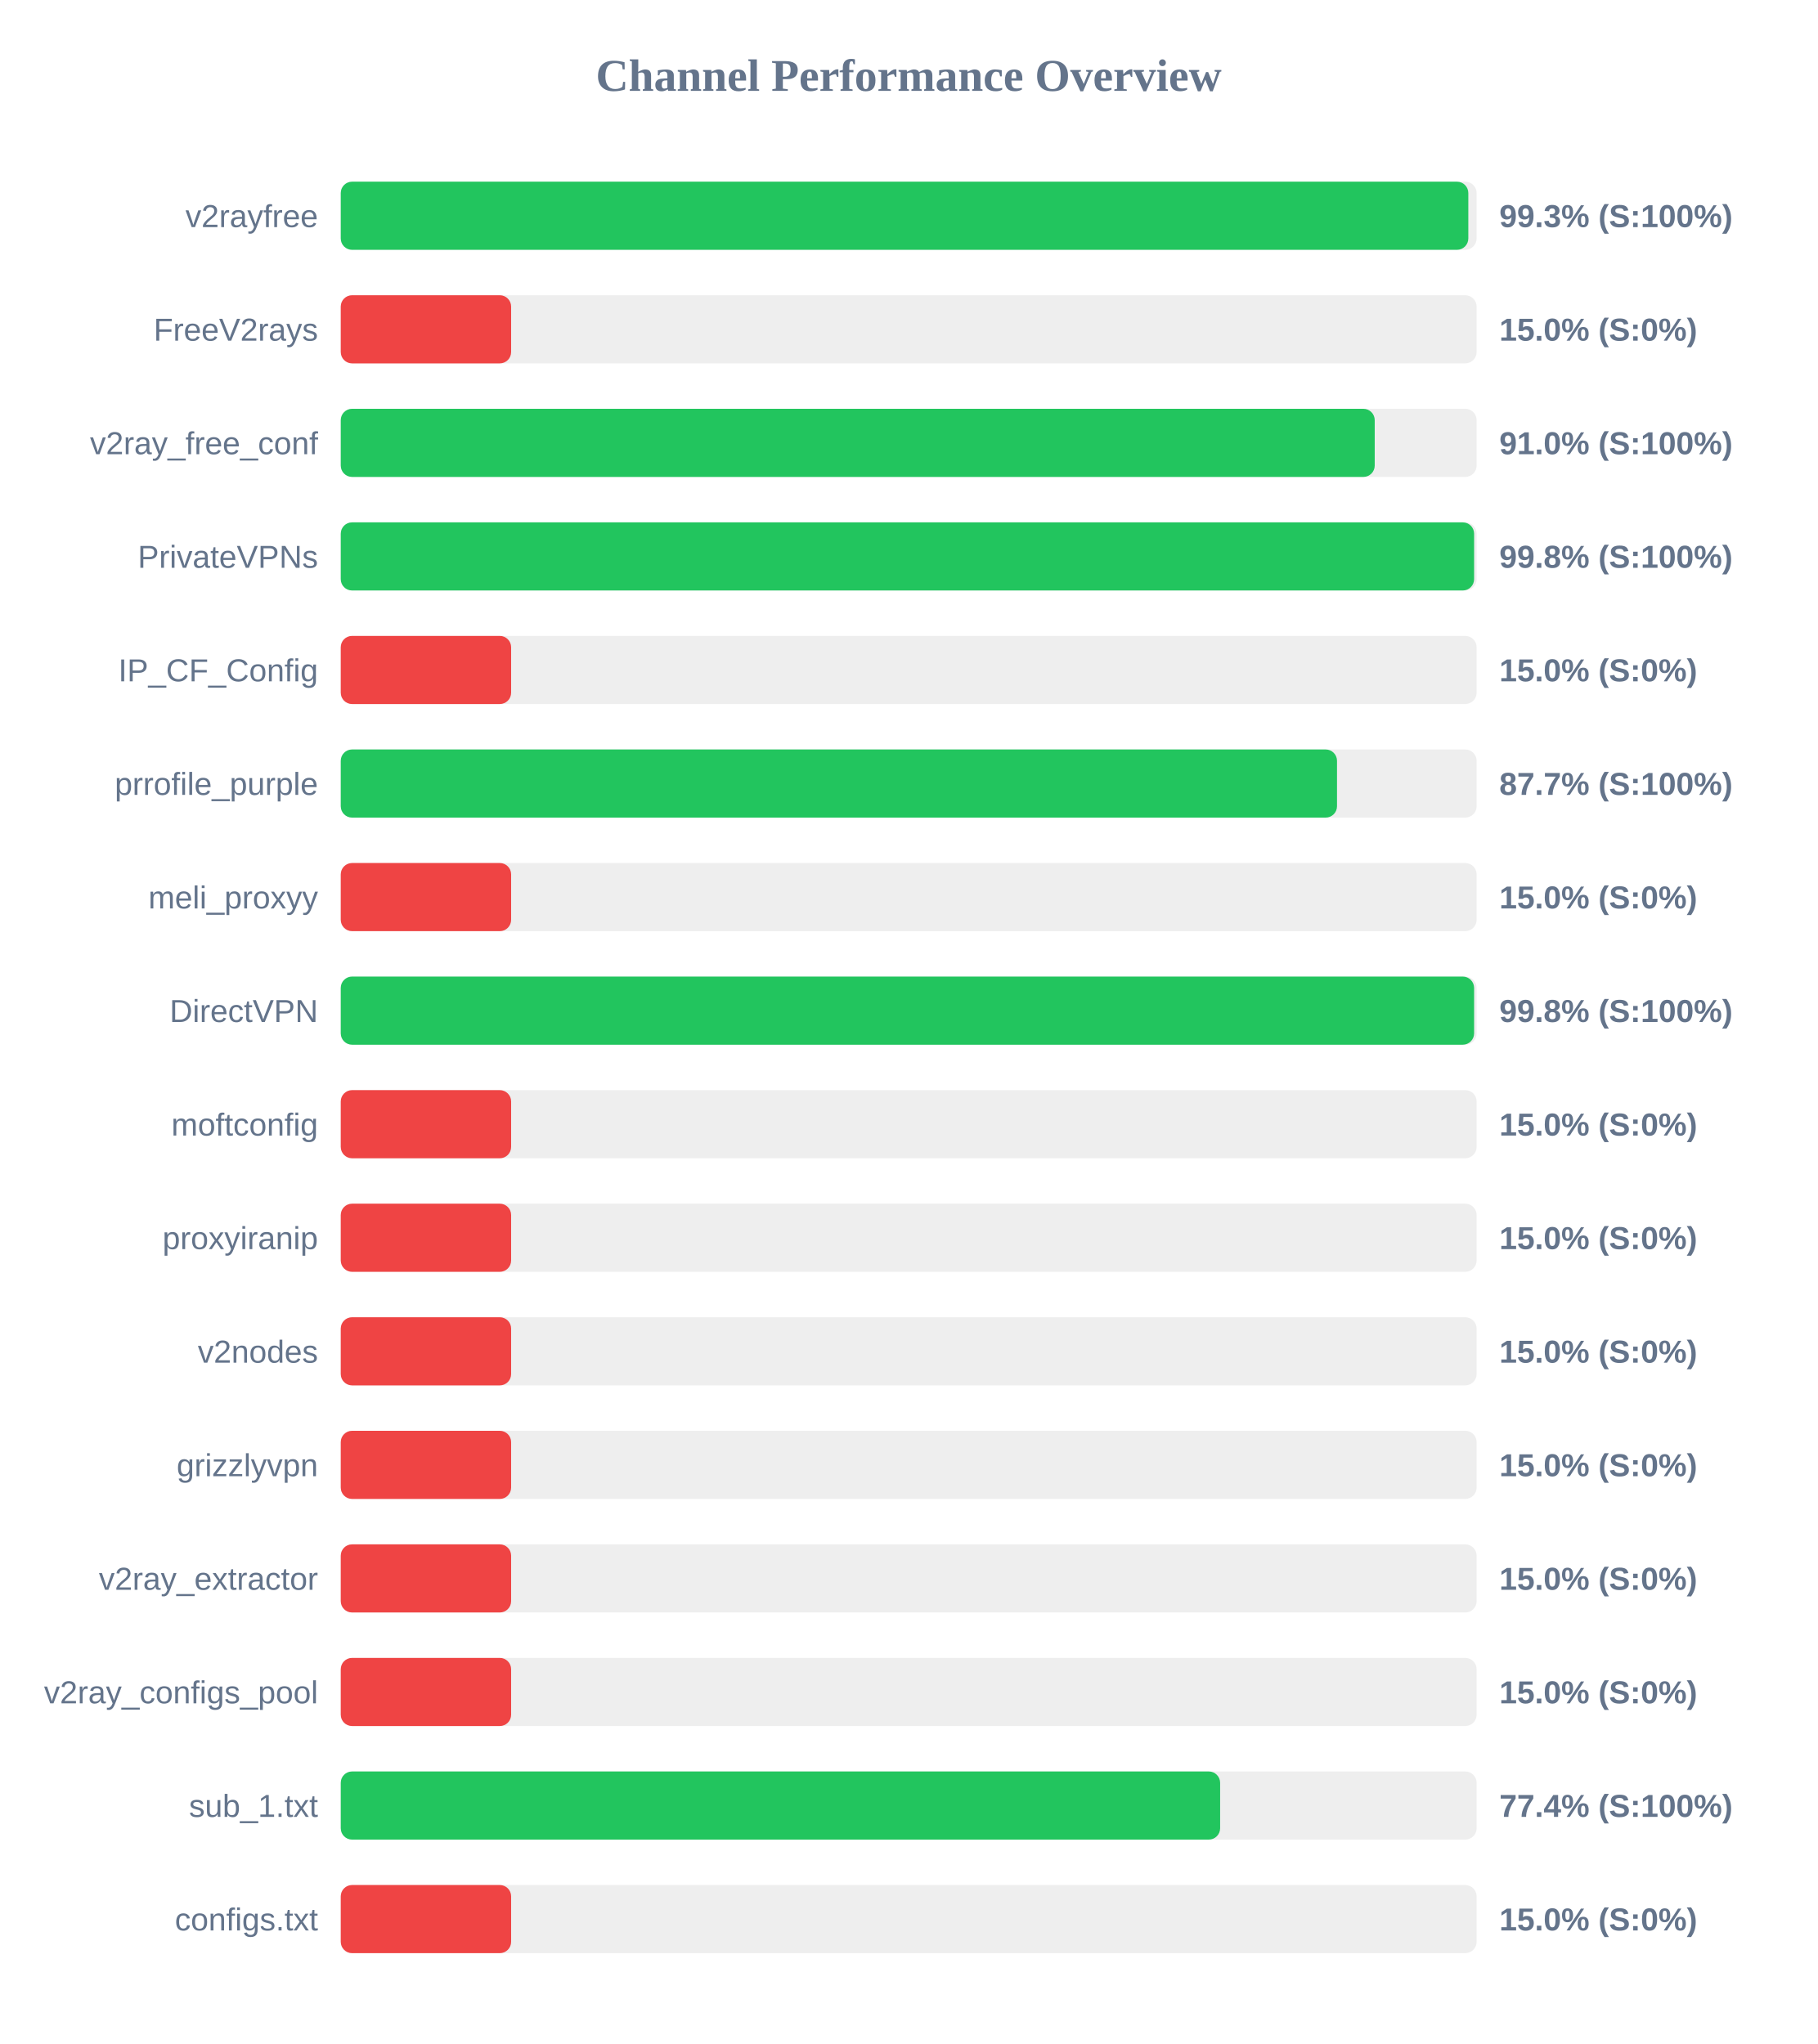
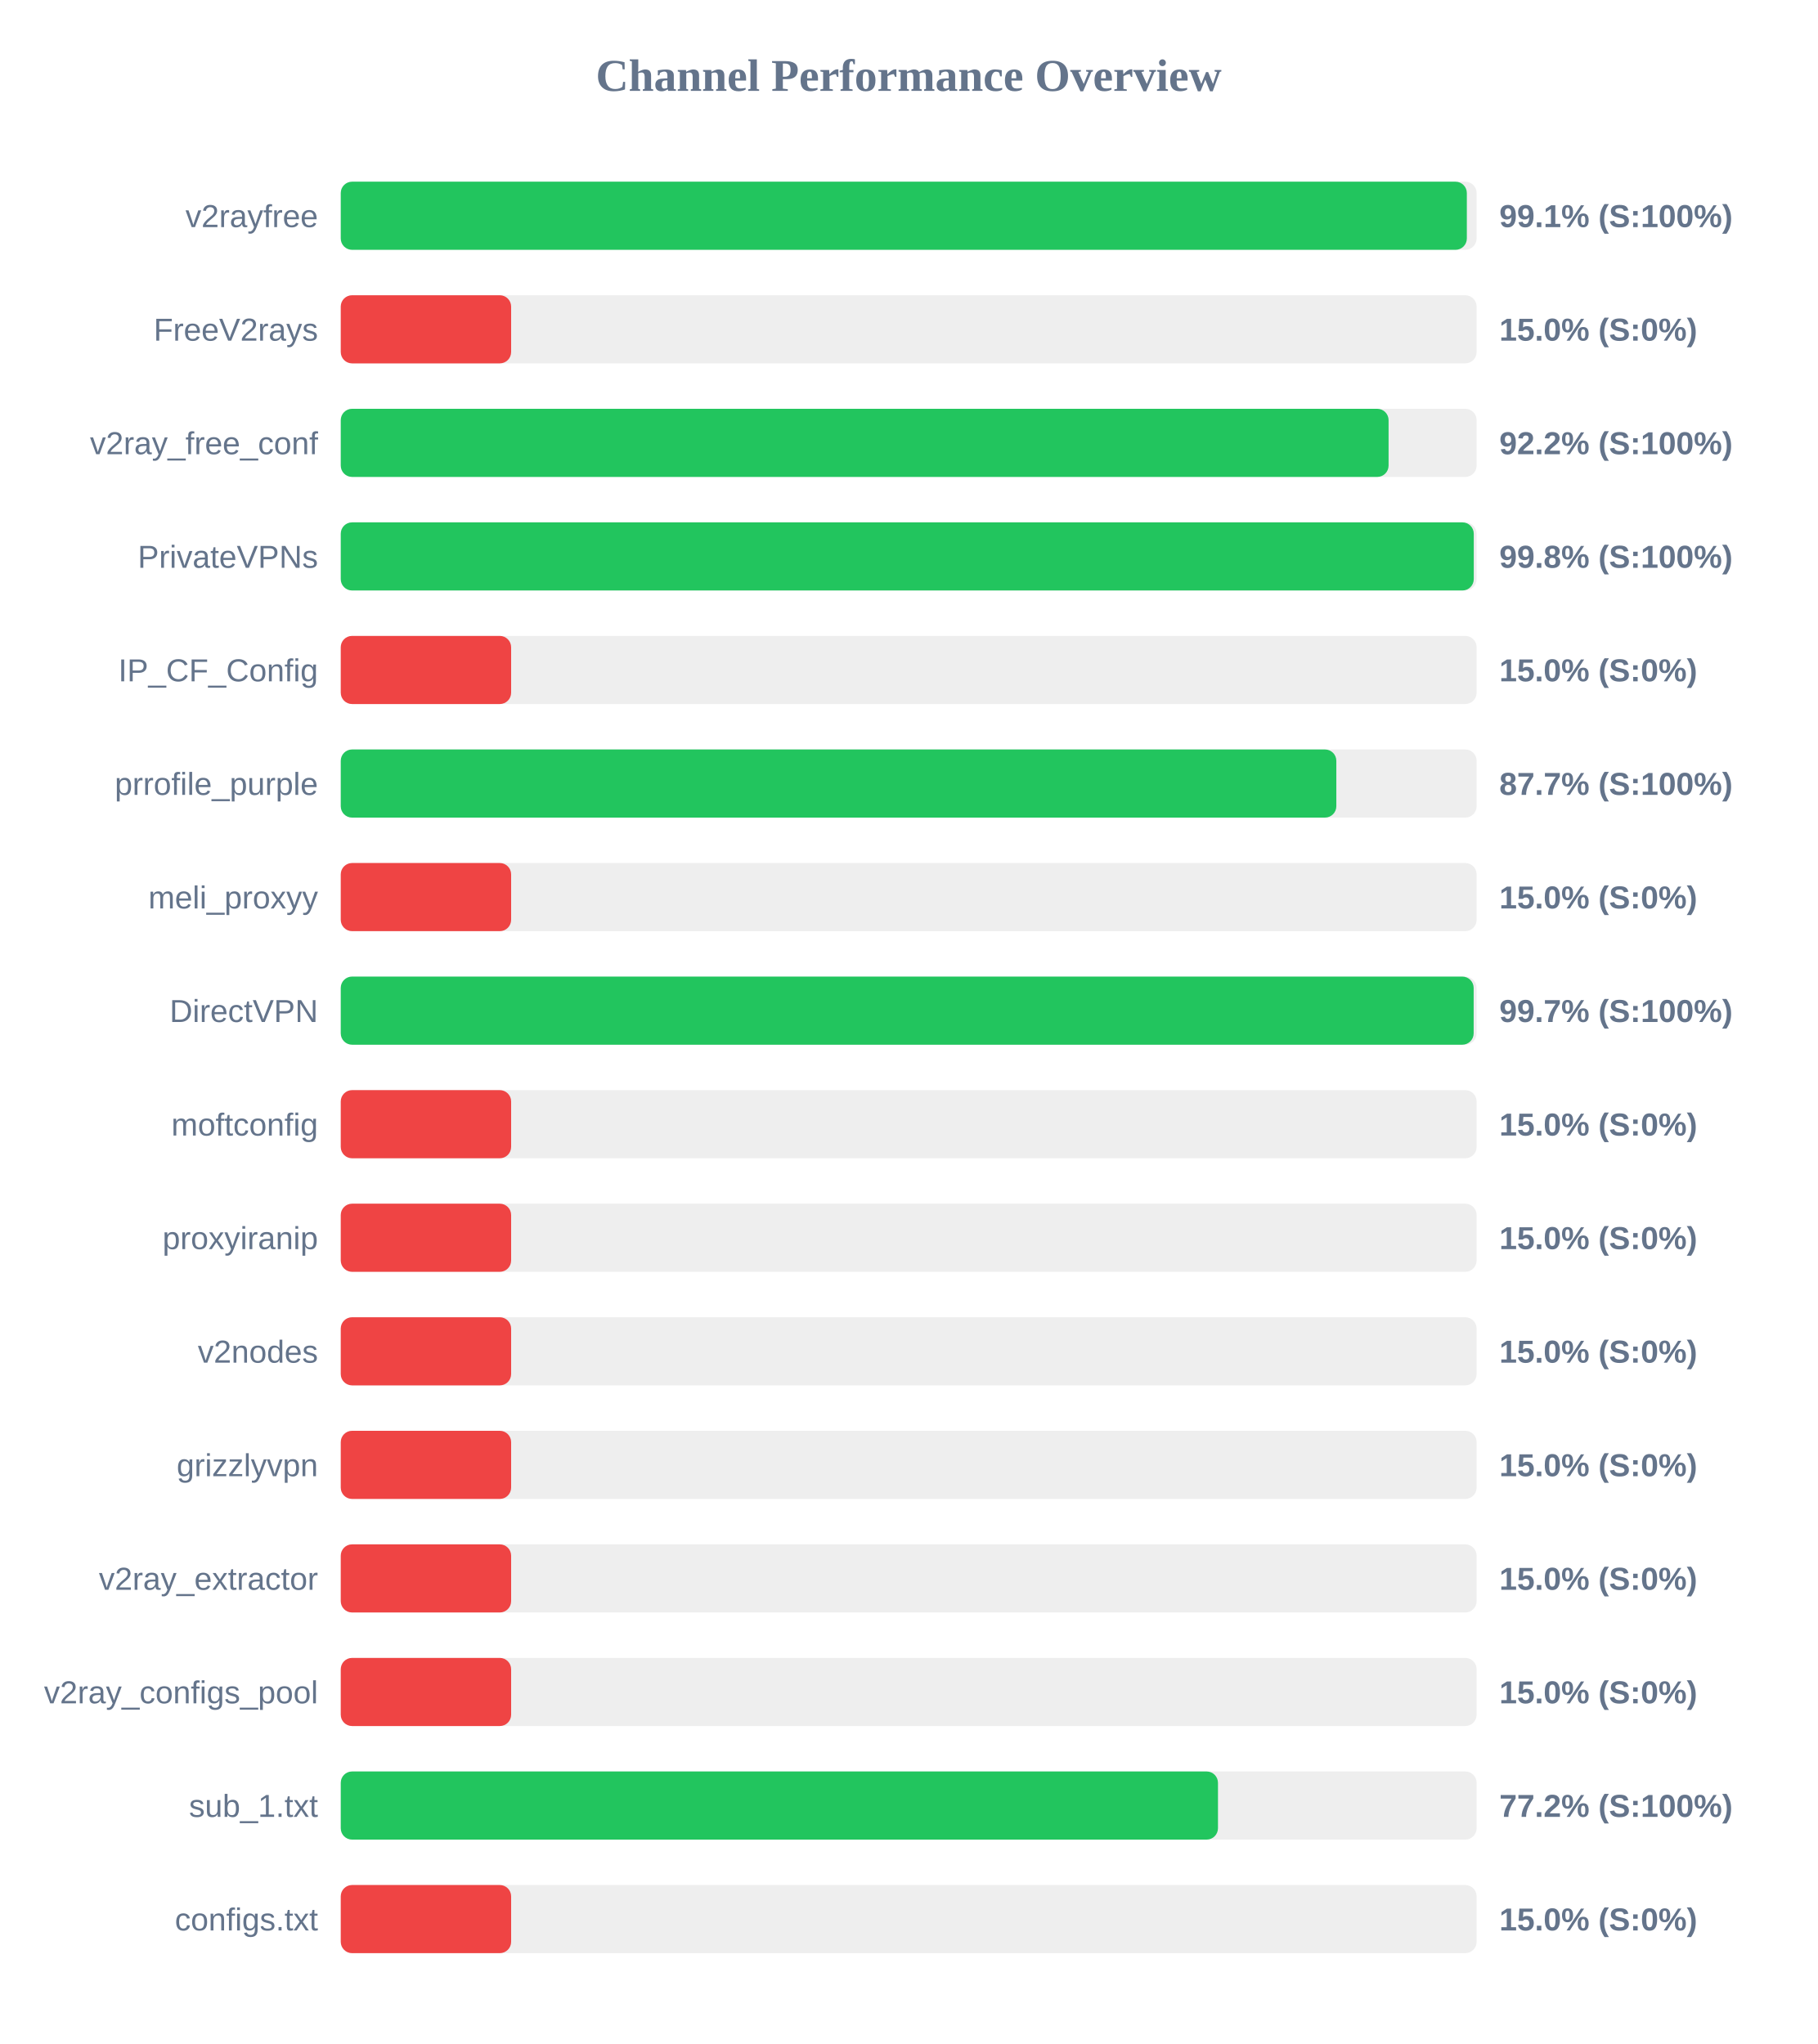
<svg xmlns="http://www.w3.org/2000/svg" width="800" height="900" version="1.1">
  <style>
        .row { font: 14px Arial; fill: #64748b; }
        .score { font: bold 14px Arial; fill: #64748b; }
    </style>
  <text x="400" y="40" text-anchor="middle" font-size="20px" font-weight="bold" fill="#64748b">Channel Performance Overview</text>
  <rect x="150" y="80" width="500" height="30" fill="#eee" rx="5" />
-   <rect x="150" y="80" width="496.35" height="30" fill="#22c55e" rx="5" />
+   <rect x="150" y="80" width="495.7" height="30" fill="#22c55e" rx="5" />
  <text x="140" y="100" text-anchor="end" class="row">v2rayfree</text>
-   <text x="660" y="100" text-anchor="start" class="score">99.3% (S:100%)</text>
+   <text x="660" y="100" text-anchor="start" class="score">99.1% (S:100%)</text>
  <rect x="150" y="130" width="500" height="30" fill="#eee" rx="5" />
  <rect x="150" y="130" width="75.0" height="30" fill="#ef4444" rx="5" />
  <text x="140" y="150" text-anchor="end" class="row">FreeV2rays</text>
  <text x="660" y="150" text-anchor="start" class="score">15.0% (S:0%)</text>
  <rect x="150" y="180" width="500" height="30" fill="#eee" rx="5" />
-   <rect x="150" y="180" width="455.15" height="30" fill="#22c55e" rx="5" />
+   <rect x="150" y="180" width="461.25" height="30" fill="#22c55e" rx="5" />
  <text x="140" y="200" text-anchor="end" class="row">v2ray_free_conf</text>
-   <text x="660" y="200" text-anchor="start" class="score">91.0% (S:100%)</text>
+   <text x="660" y="200" text-anchor="start" class="score">92.2% (S:100%)</text>
  <rect x="150" y="230" width="500" height="30" fill="#eee" rx="5" />
-   <rect x="150" y="230" width="498.9" height="30" fill="#22c55e" rx="5" />
+   <rect x="150" y="230" width="498.75" height="30" fill="#22c55e" rx="5" />
  <text x="140" y="250" text-anchor="end" class="row">PrivateVPNs</text>
  <text x="660" y="250" text-anchor="start" class="score">99.8% (S:100%)</text>
  <rect x="150" y="280" width="500" height="30" fill="#eee" rx="5" />
  <rect x="150" y="280" width="75.0" height="30" fill="#ef4444" rx="5" />
  <text x="140" y="300" text-anchor="end" class="row">IP_CF_Config</text>
  <text x="660" y="300" text-anchor="start" class="score">15.0% (S:0%)</text>
  <rect x="150" y="330" width="500" height="30" fill="#eee" rx="5" />
-   <rect x="150" y="330" width="438.55" height="30" fill="#22c55e" rx="5" />
+   <rect x="150" y="330" width="438.25" height="30" fill="#22c55e" rx="5" />
  <text x="140" y="350" text-anchor="end" class="row">prrofile_purple</text>
  <text x="660" y="350" text-anchor="start" class="score">87.7% (S:100%)</text>
  <rect x="150" y="380" width="500" height="30" fill="#eee" rx="5" />
  <rect x="150" y="380" width="75.0" height="30" fill="#ef4444" rx="5" />
  <text x="140" y="400" text-anchor="end" class="row">meli_proxyy</text>
  <text x="660" y="400" text-anchor="start" class="score">15.0% (S:0%)</text>
  <rect x="150" y="430" width="500" height="30" fill="#eee" rx="5" />
-   <rect x="150" y="430" width="498.9" height="30" fill="#22c55e" rx="5" />
+   <rect x="150" y="430" width="498.7" height="30" fill="#22c55e" rx="5" />
  <text x="140" y="450" text-anchor="end" class="row">DirectVPN</text>
-   <text x="660" y="450" text-anchor="start" class="score">99.8% (S:100%)</text>
+   <text x="660" y="450" text-anchor="start" class="score">99.7% (S:100%)</text>
  <rect x="150" y="480" width="500" height="30" fill="#eee" rx="5" />
  <rect x="150" y="480" width="75.0" height="30" fill="#ef4444" rx="5" />
  <text x="140" y="500" text-anchor="end" class="row">moftconfig</text>
  <text x="660" y="500" text-anchor="start" class="score">15.0% (S:0%)</text>
  <rect x="150" y="530" width="500" height="30" fill="#eee" rx="5" />
  <rect x="150" y="530" width="75.0" height="30" fill="#ef4444" rx="5" />
  <text x="140" y="550" text-anchor="end" class="row">proxyiranip</text>
  <text x="660" y="550" text-anchor="start" class="score">15.0% (S:0%)</text>
  <rect x="150" y="580" width="500" height="30" fill="#eee" rx="5" />
  <rect x="150" y="580" width="75.0" height="30" fill="#ef4444" rx="5" />
  <text x="140" y="600" text-anchor="end" class="row">v2nodes</text>
  <text x="660" y="600" text-anchor="start" class="score">15.0% (S:0%)</text>
  <rect x="150" y="630" width="500" height="30" fill="#eee" rx="5" />
  <rect x="150" y="630" width="75.0" height="30" fill="#ef4444" rx="5" />
  <text x="140" y="650" text-anchor="end" class="row">grizzlyvpn</text>
  <text x="660" y="650" text-anchor="start" class="score">15.0% (S:0%)</text>
  <rect x="150" y="680" width="500" height="30" fill="#eee" rx="5" />
  <rect x="150" y="680" width="75.0" height="30" fill="#ef4444" rx="5" />
  <text x="140" y="700" text-anchor="end" class="row">v2ray_extractor</text>
  <text x="660" y="700" text-anchor="start" class="score">15.0% (S:0%)</text>
  <rect x="150" y="730" width="500" height="30" fill="#eee" rx="5" />
  <rect x="150" y="730" width="75.0" height="30" fill="#ef4444" rx="5" />
  <text x="140" y="750" text-anchor="end" class="row">v2ray_configs_pool</text>
  <text x="660" y="750" text-anchor="start" class="score">15.0% (S:0%)</text>
  <rect x="150" y="780" width="500" height="30" fill="#eee" rx="5" />
-   <rect x="150" y="780" width="387.1" height="30" fill="#22c55e" rx="5" />
+   <rect x="150" y="780" width="386.15" height="30" fill="#22c55e" rx="5" />
  <text x="140" y="800" text-anchor="end" class="row">sub_1.txt</text>
-   <text x="660" y="800" text-anchor="start" class="score">77.4% (S:100%)</text>
+   <text x="660" y="800" text-anchor="start" class="score">77.2% (S:100%)</text>
  <rect x="150" y="830" width="500" height="30" fill="#eee" rx="5" />
  <rect x="150" y="830" width="75.0" height="30" fill="#ef4444" rx="5" />
  <text x="140" y="850" text-anchor="end" class="row">configs.txt</text>
  <text x="660" y="850" text-anchor="start" class="score">15.0% (S:0%)</text>
</svg>
